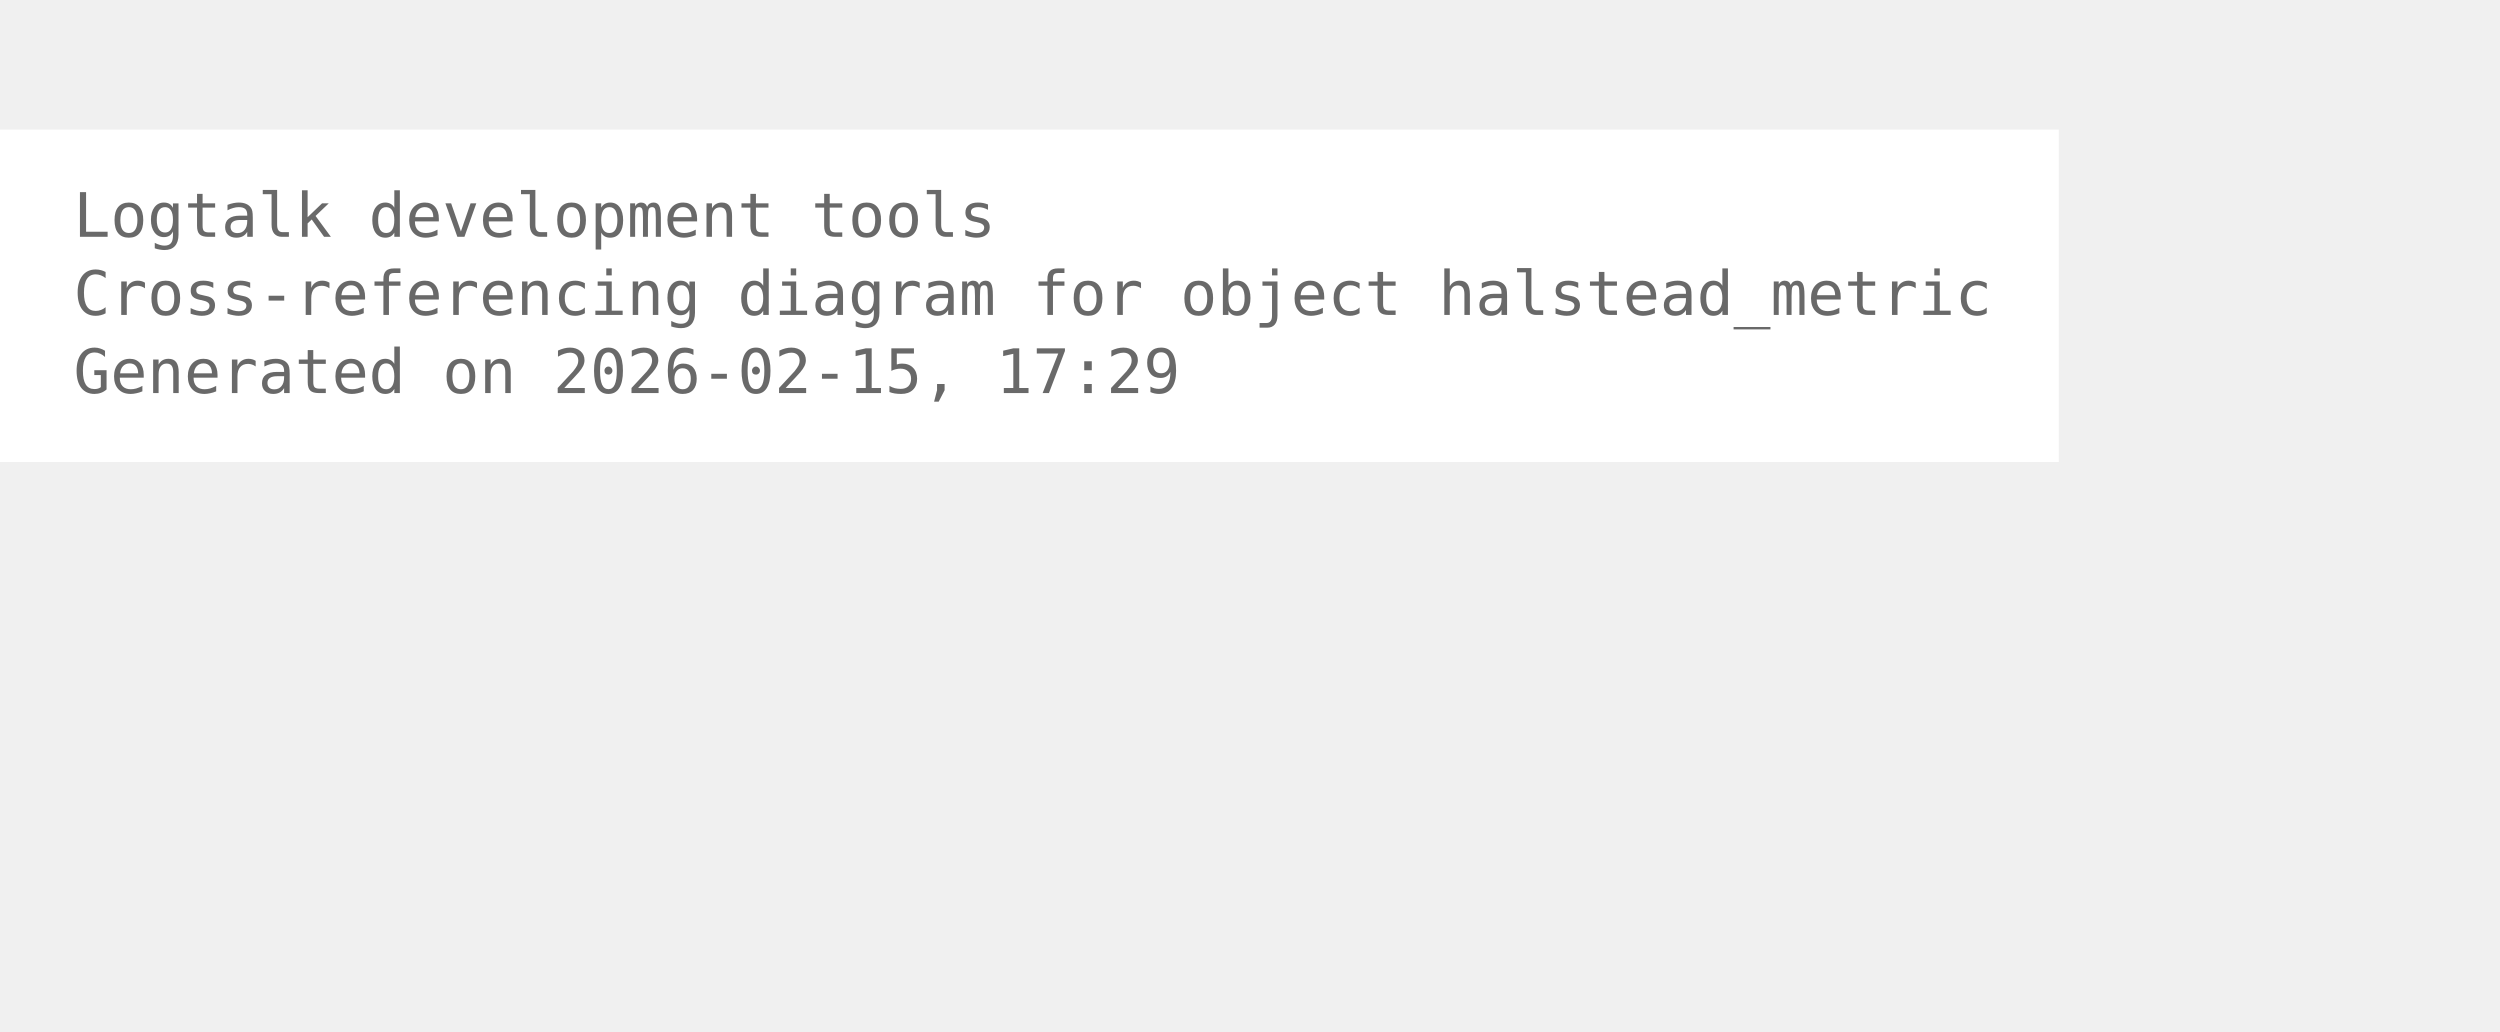
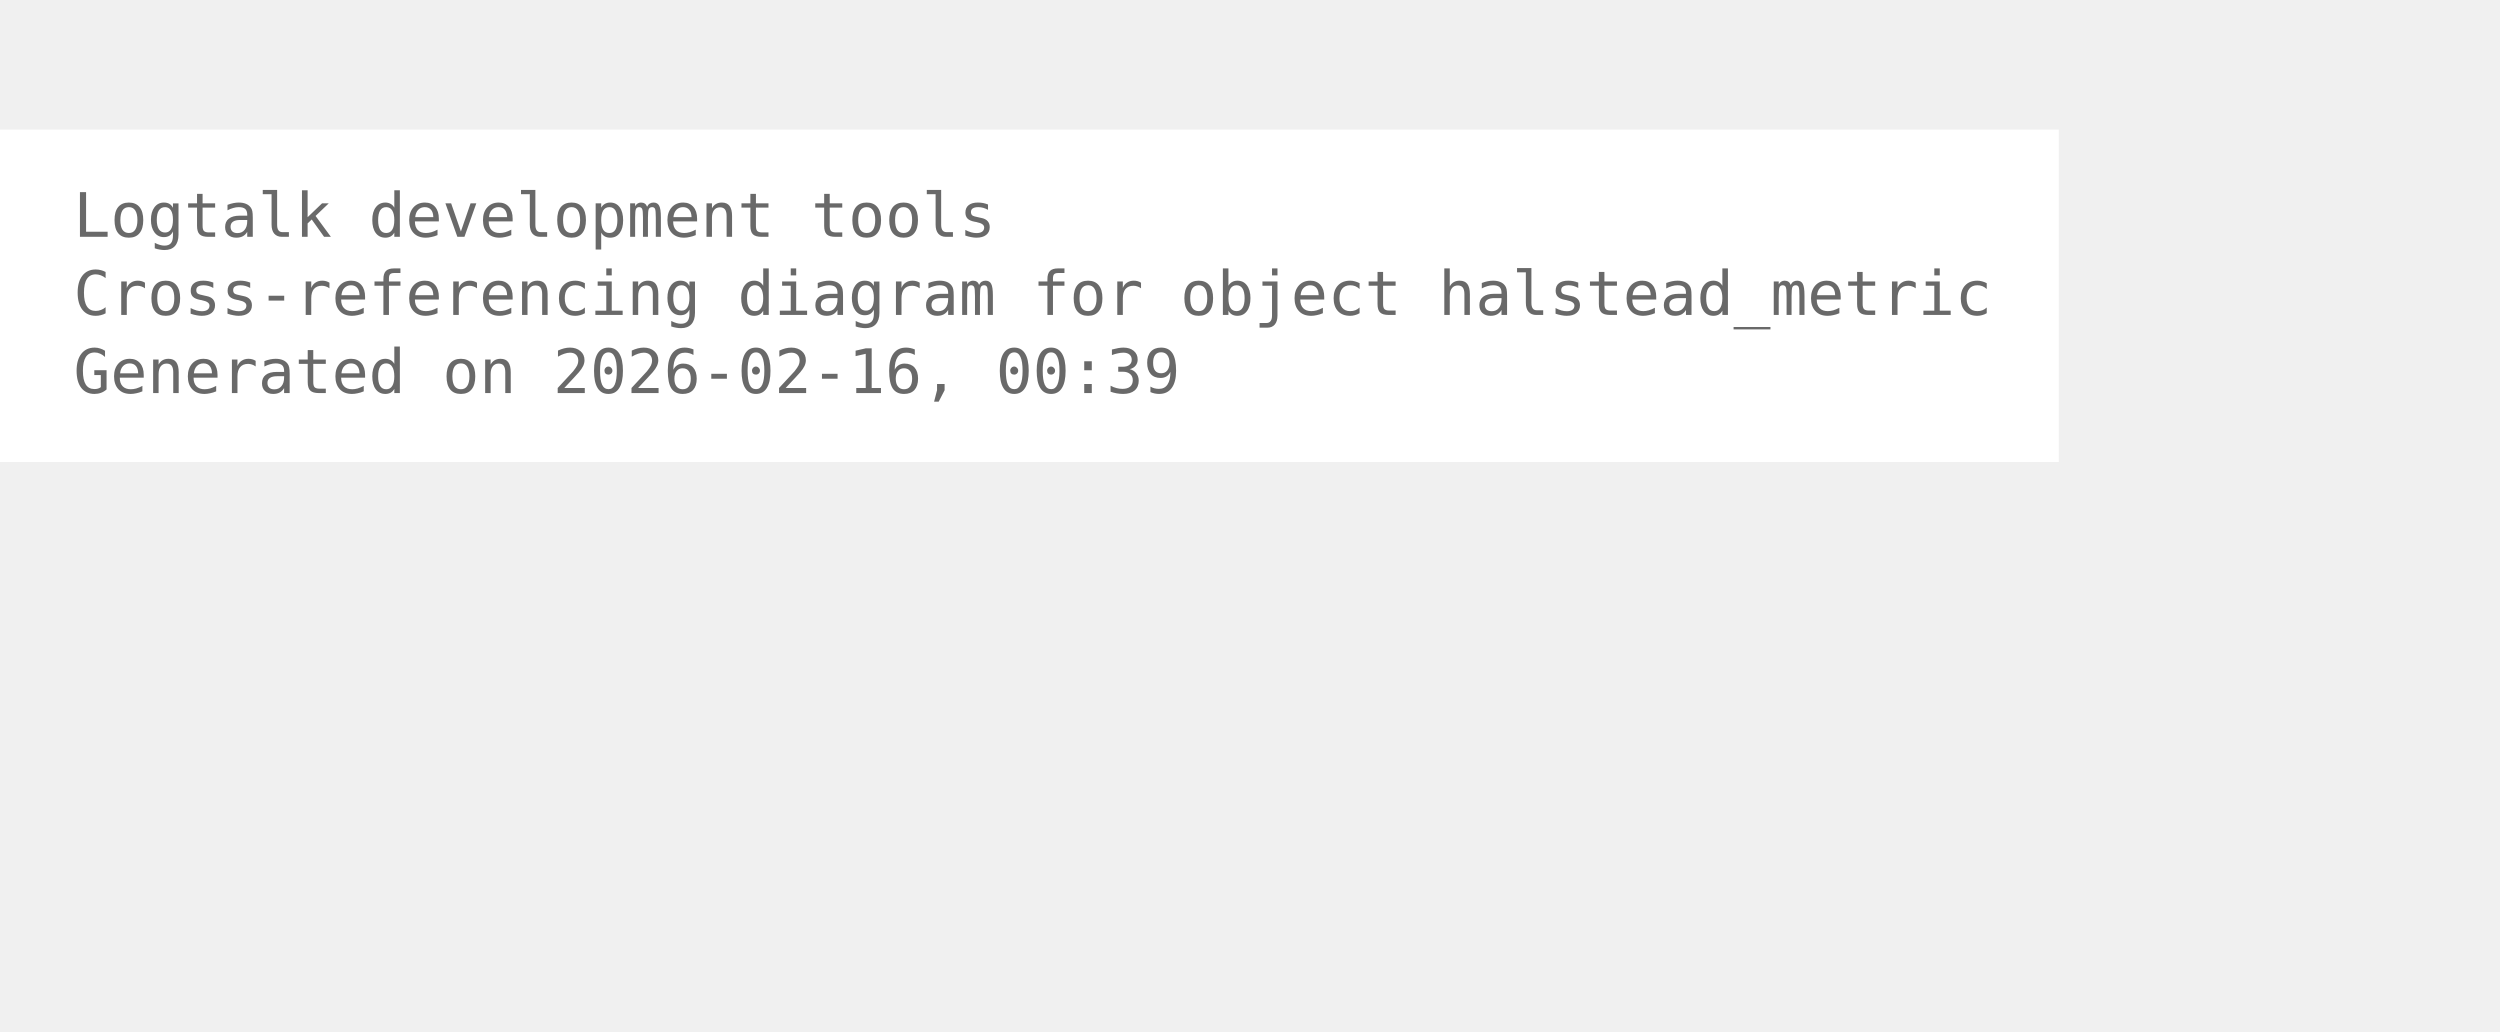
<svg xmlns="http://www.w3.org/2000/svg" width="480pt" height="198pt" viewBox="72.00 72.00 408.00 126.00">
  <g id="graph0" class="graph" transform="scale(1 1) rotate(0) translate(76 122.25)">
    <polygon fill="white" stroke="none" points="-4,4 -4,-50.25 332,-50.25 332,4 -4,4" />
    <text xml:space="preserve" text-anchor="start" x="8" y="-32.75" font-family="Monospace" font-size="10.00" fill="dimgray">Logtalk development tools</text>
    <text xml:space="preserve" text-anchor="start" x="8" y="-20" font-family="Monospace" font-size="10.00" fill="dimgray">Cross-referencing diagram for object halstead_metric</text>
-     <text xml:space="preserve" text-anchor="start" x="8" y="-7.25" font-family="Monospace" font-size="10.00" fill="dimgray">Generated on 2026-02-15, 17:29</text>
+     <text xml:space="preserve" text-anchor="start" x="8" y="-7.25" font-family="Monospace" font-size="10.00" fill="dimgray">Generated on 2026-02-16, 00:39</text>
  </g>
</svg>
